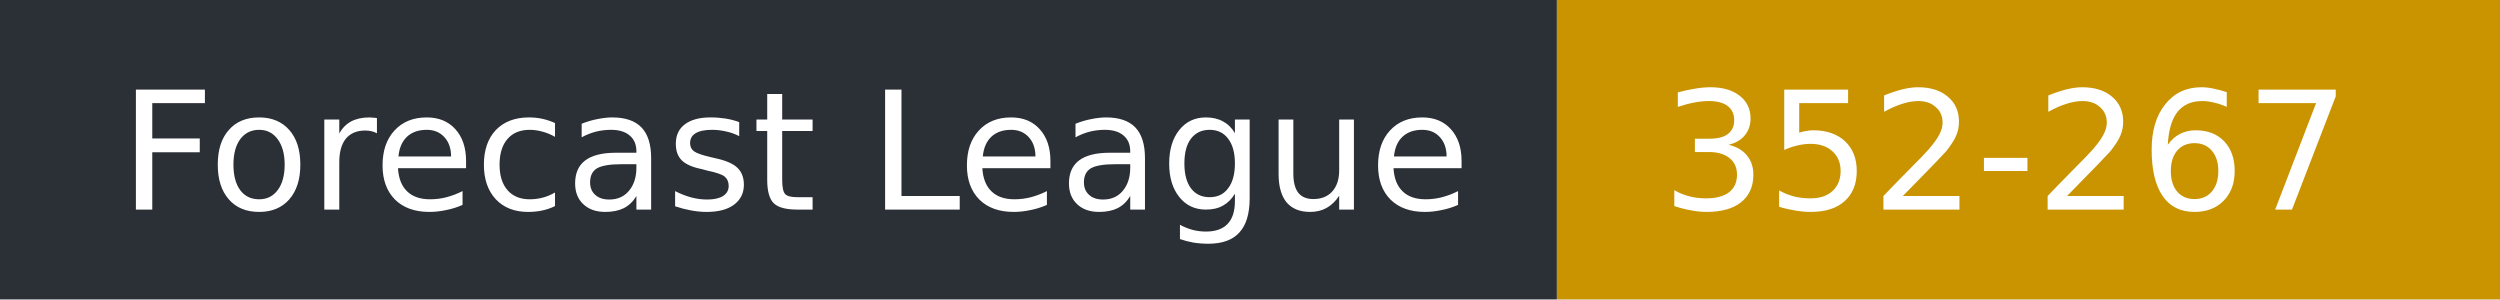
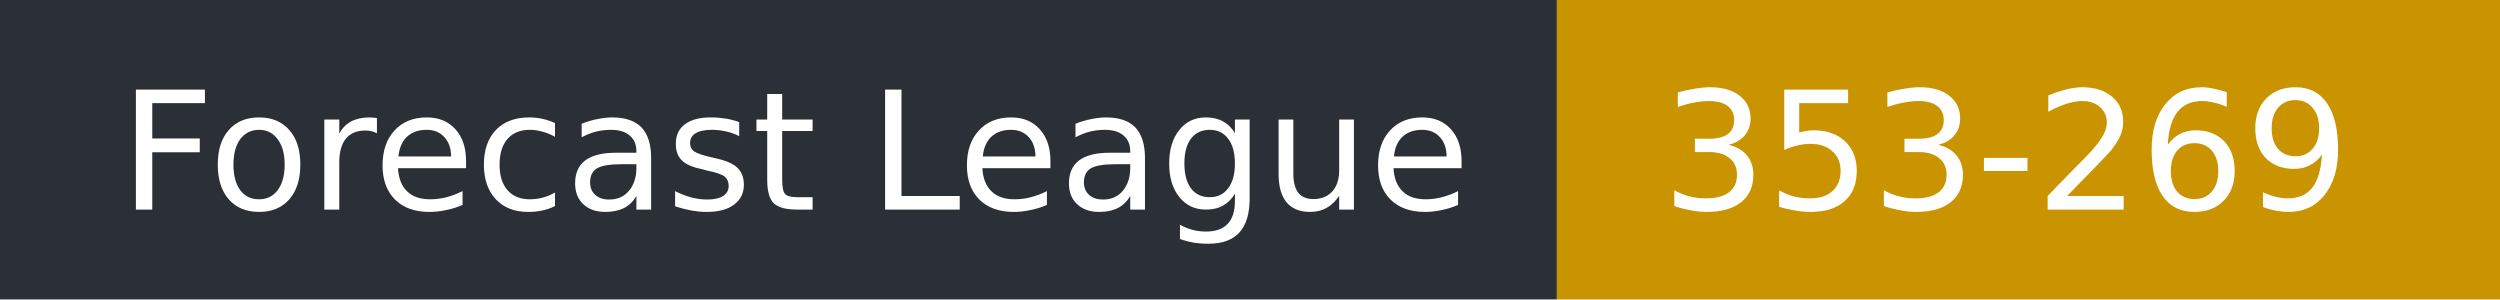
- <svg xmlns="http://www.w3.org/2000/svg" width="167" height="20" role="img" aria-label="Forecast League: 352-267">
+ <svg xmlns="http://www.w3.org/2000/svg" width="167" height="20" role="img" aria-label="Forecast League: 353-269">
  <rect width="104" height="20" fill="#2b2f36" />
  <rect x="104" width="63" height="20" fill="#c99400" />
  <g fill="#fff" font-family="Verdana,DejaVu Sans,sans-serif" font-size="11">
    <text x="8" y="14">Forecast League</text>
-     <text x="111" y="14">352-267</text>
+     <text x="111" y="14">353-269</text>
  </g>
</svg>
